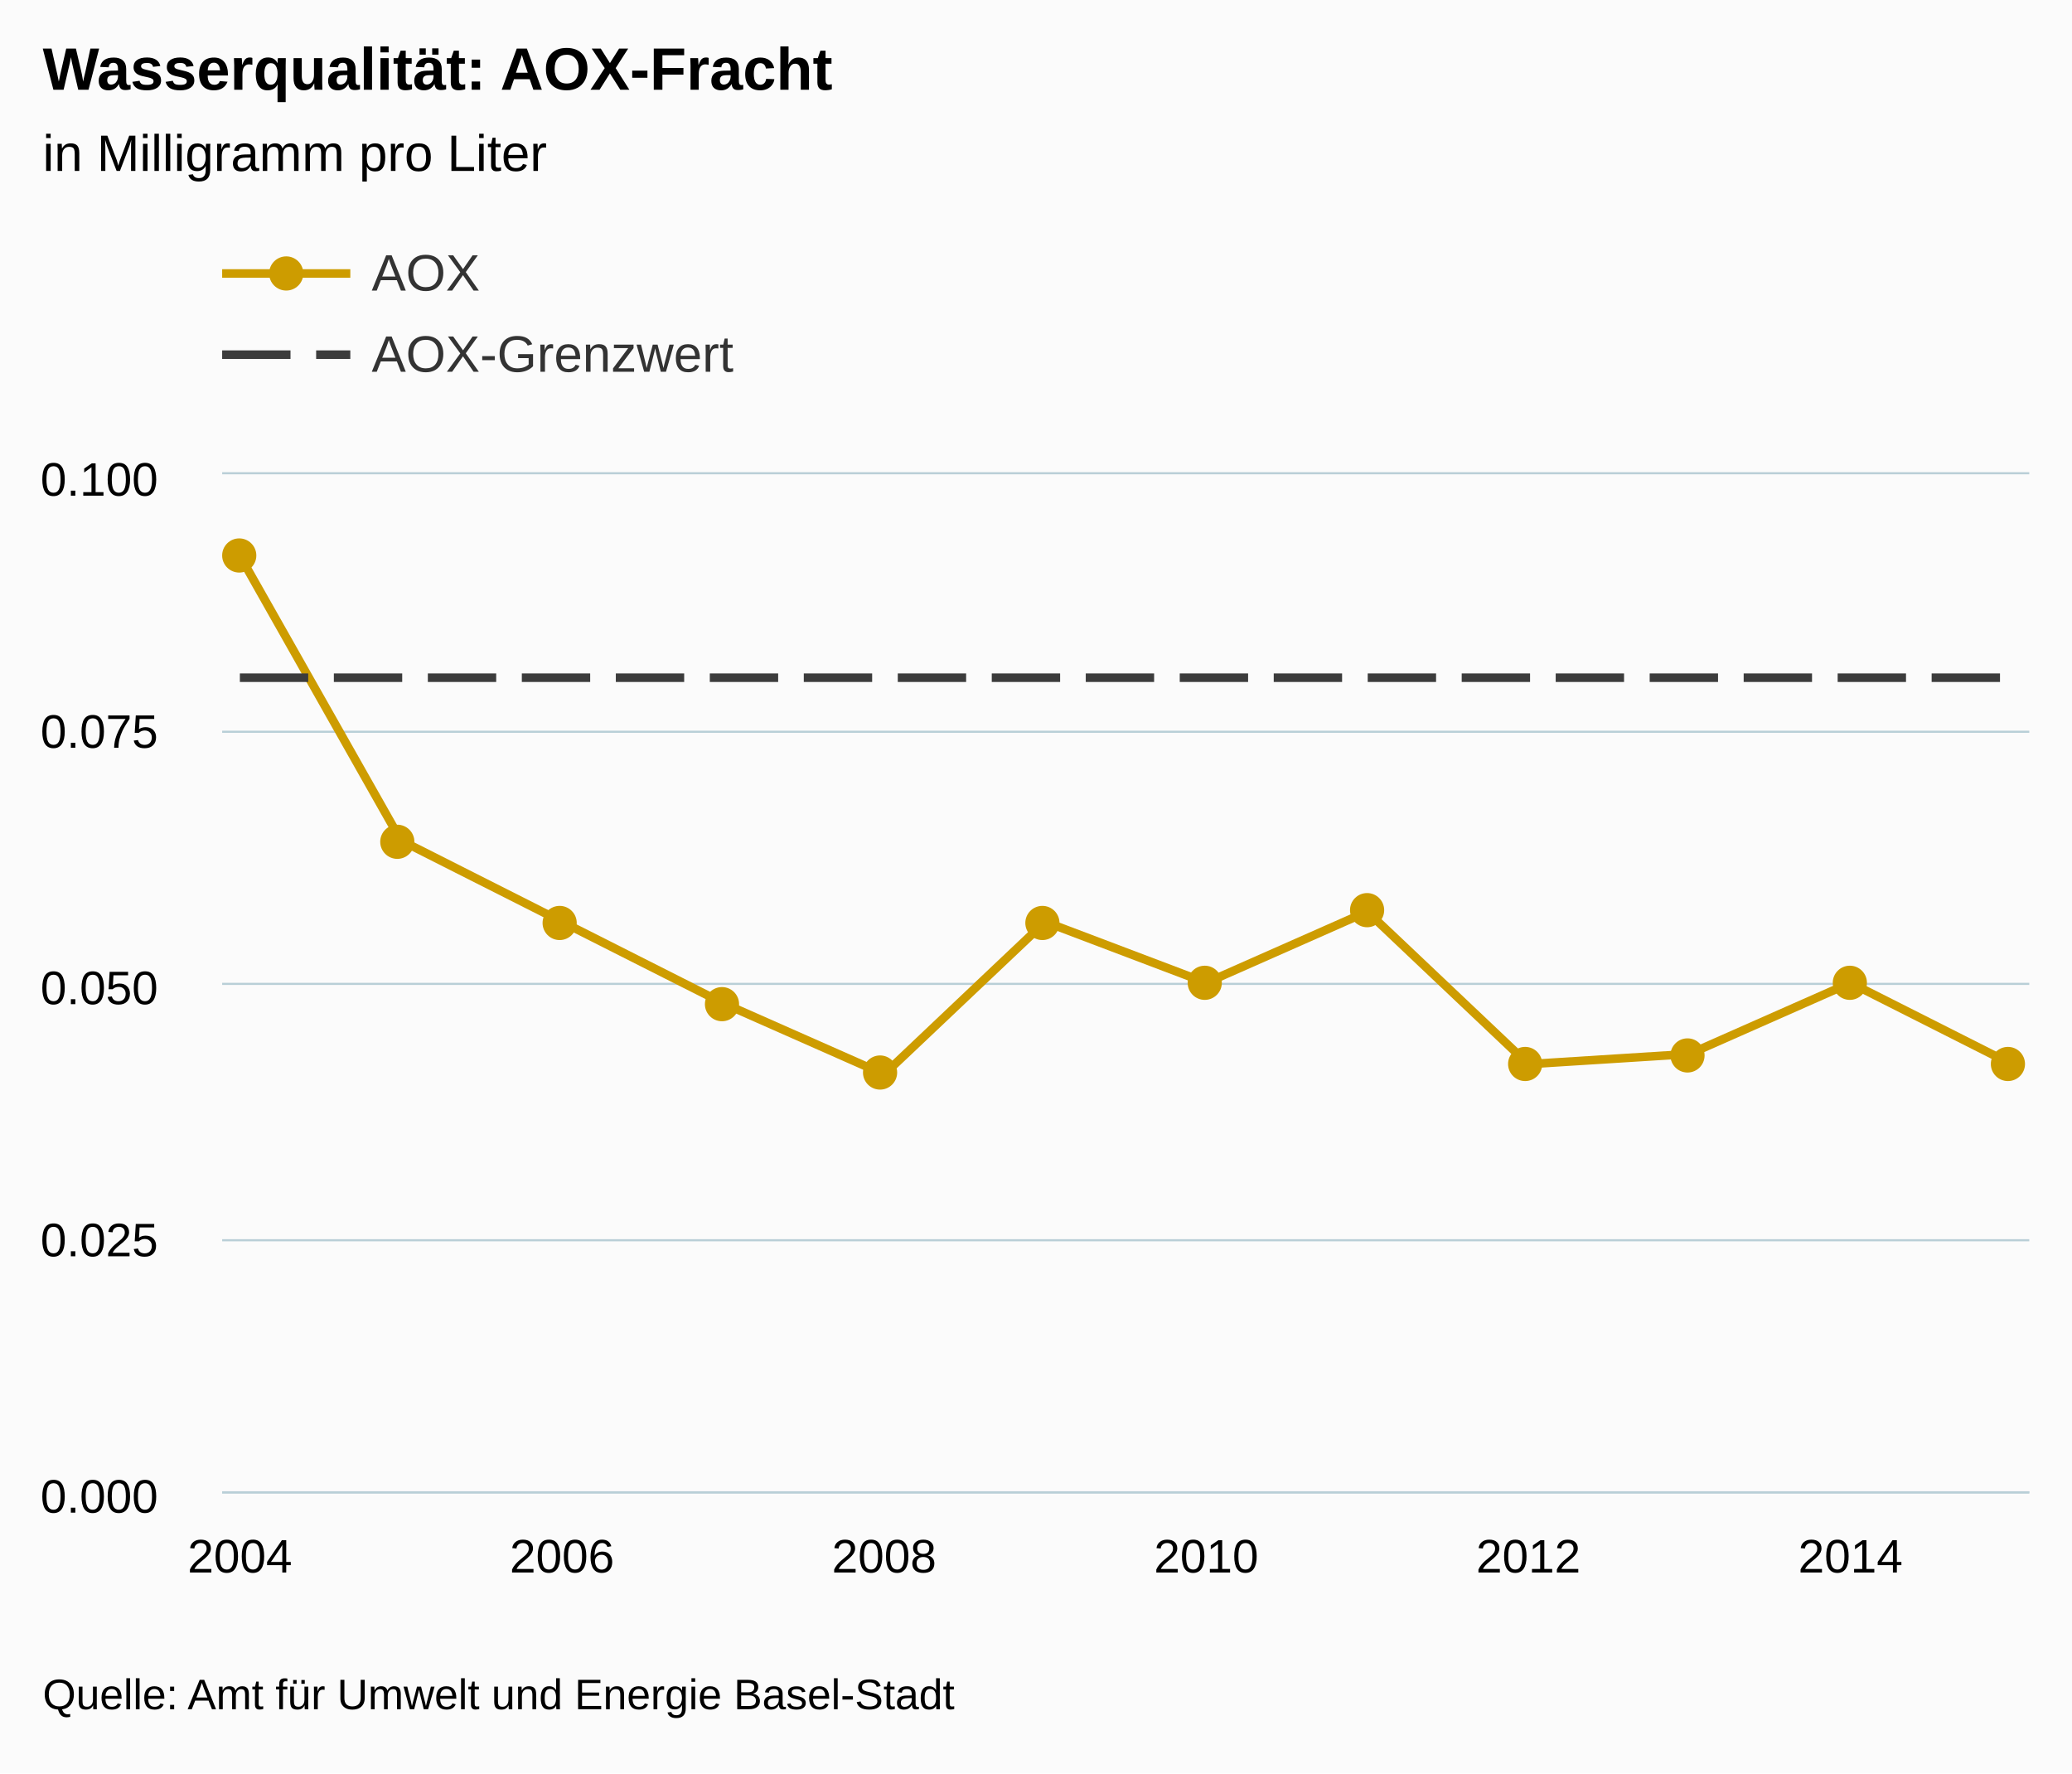
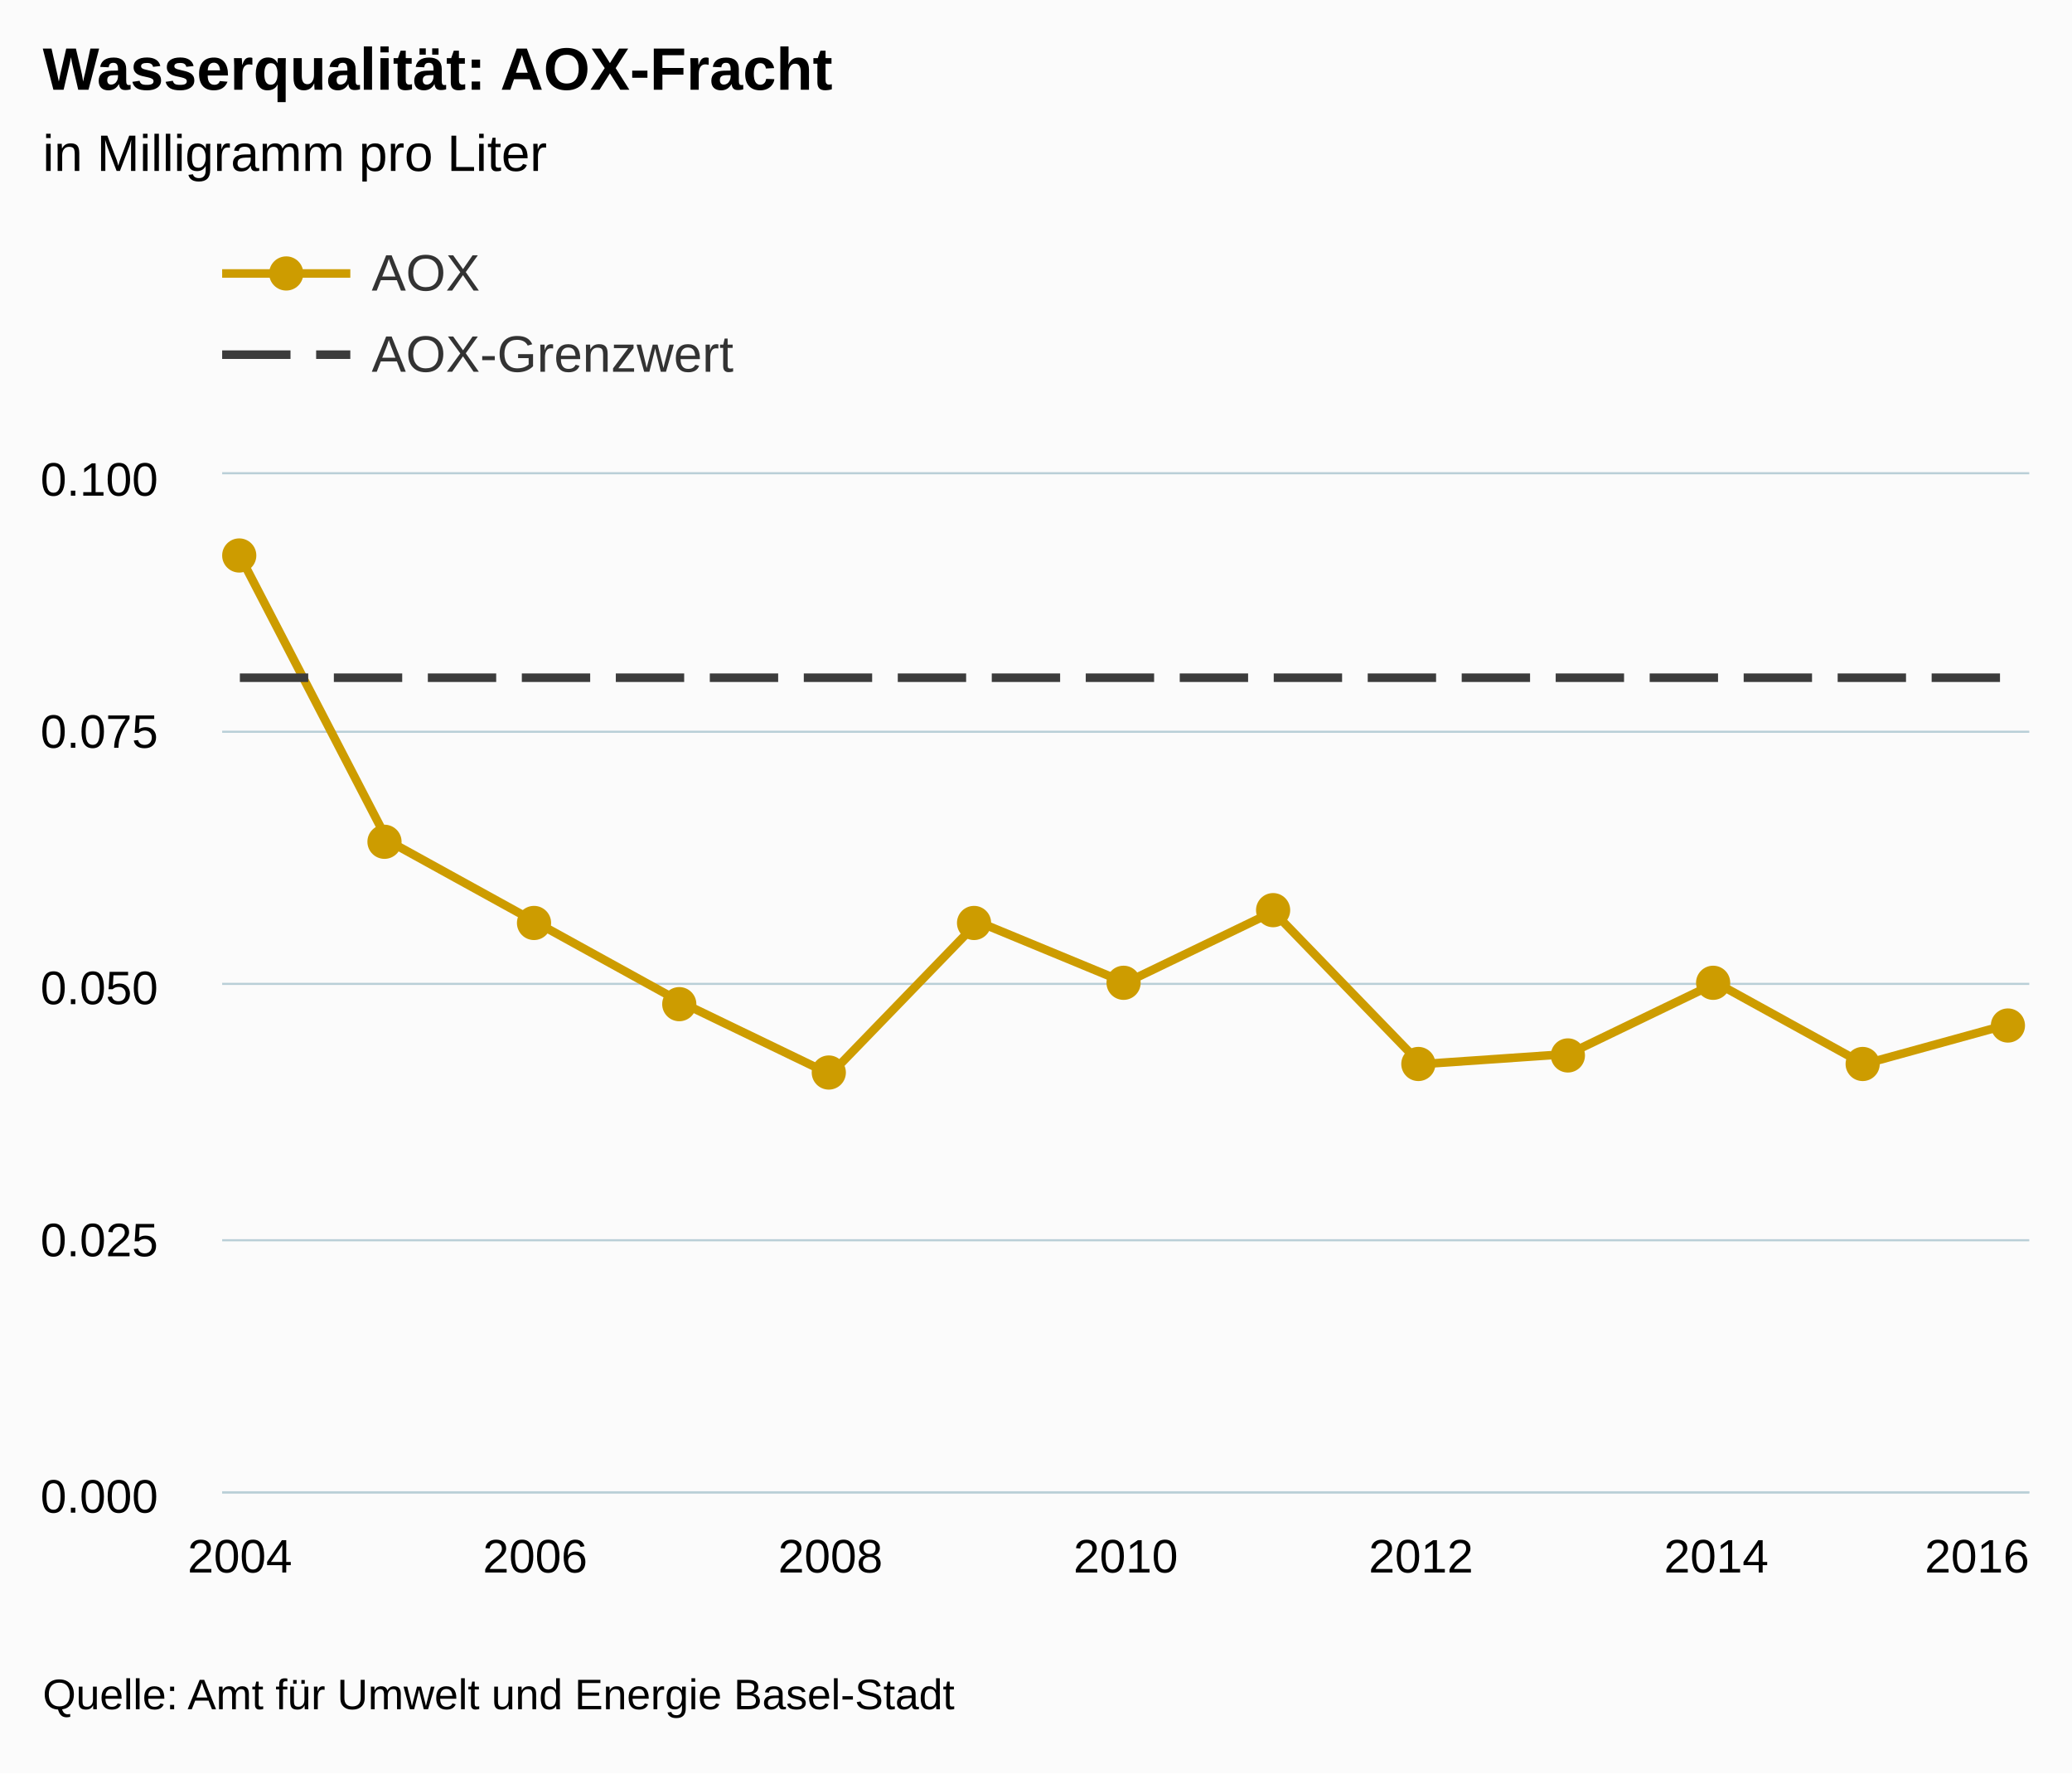
<svg xmlns="http://www.w3.org/2000/svg" version="1.1" class="highcharts-root" style="font-family:arial;font-size:12px;" viewBox="0 0 485 415">
  <defs>
    <clipPath>
      <rect x="0" y="0" width="423" height="238" fill="none" />
    </clipPath>
    <clipPath id="a">
      <rect x="0" y="0" width="423" height="238" fill="none" />
    </clipPath>
  </defs>
  <rect fill="#fbfbfb" class="highcharts-background" x="0" y="0" width="485" height="415" rx="0" ry="0" />
  <rect fill="none" class="highcharts-plot-background" x="52" y="111" width="423" height="238" />
  <g class="highcharts-pane-group" />
  <g class="highcharts-grid highcharts-xaxis-grid ">
    <path fill="none" class="highcharts-grid-line" d="M 55.5 111 L 55.5 349" opacity="1" />
-     <path fill="none" class="highcharts-grid-line" d="M 131.5 111 L 131.5 349" opacity="1" />
-     <path fill="none" class="highcharts-grid-line" d="M 206.5 111 L 206.5 349" opacity="1" />
-     <path fill="none" class="highcharts-grid-line" d="M 281.5 111 L 281.5 349" opacity="1" />
-     <path fill="none" class="highcharts-grid-line" d="M 357.5 111 L 357.5 349" opacity="1" />
-     <path fill="none" class="highcharts-grid-line" d="M 432.5 111 L 432.5 349" opacity="1" />
+     <path fill="none" class="highcharts-grid-line" d="M 124.5 111 L 124.5 349" opacity="1" />
+     <path fill="none" class="highcharts-grid-line" d="M 193.5 111 L 193.5 349" opacity="1" />
+     <path fill="none" class="highcharts-grid-line" d="M 263.5 111 L 263.5 349" opacity="1" />
+     <path fill="none" class="highcharts-grid-line" d="M 332.5 111 L 332.5 349" opacity="1" />
+     <path fill="none" class="highcharts-grid-line" d="M 401.5 111 L 401.5 349" opacity="1" />
+     <path fill="none" class="highcharts-grid-line" d="M 470.5 111 L 470.5 349" opacity="1" />
  </g>
  <g class="highcharts-grid highcharts-yaxis-grid ">
    <path fill="none" stroke="#B9CFD7" stroke-width="0.5" class="highcharts-grid-line" d="M 52 349.25 L 475 349.25" opacity="1" />
    <path fill="none" stroke="#B9CFD7" stroke-width="0.5" class="highcharts-grid-line" d="M 52 290.25 L 475 290.25" opacity="1" />
    <path fill="none" stroke="#B9CFD7" stroke-width="0.5" class="highcharts-grid-line" d="M 52 230.25 L 475 230.25" opacity="1" />
    <path fill="none" stroke="#B9CFD7" stroke-width="0.5" class="highcharts-grid-line" d="M 52 171.25 L 475 171.25" opacity="1" />
    <path fill="none" stroke="#B9CFD7" stroke-width="0.5" class="highcharts-grid-line" d="M 52 110.75 L 475 110.75" opacity="1" />
  </g>
  <rect fill="none" class="highcharts-plot-border" x="52" y="111" width="423" height="238" />
  <g class="highcharts-axis highcharts-xaxis ">
    <path fill="none" class="highcharts-axis-line" stroke="#B9CFD7" stroke-width="0.5" d="M 52 349.25 L 475 349.25" />
  </g>
  <g class="highcharts-axis highcharts-yaxis ">
    <path fill="none" class="highcharts-axis-line" d="M 52 111 L 52 349" />
  </g>
  <g class="highcharts-series-group">
    <g class="highcharts-series highcharts-series-0 highcharts-line-series highcharts-color-undefined " transform="translate(52,111) scale(1 1)" clip-path="url(#a)">
-       <path fill="none" d="M 4.147 19.04 L 41.848 85.68 L 79.548 104.72 L 117.249 123.76 L 154.949 140.42 L 192.65 104.72 L 230.35 119 L 268.051 102.34 L 305.751 138.04 L 343.452 135.66 L 381.152 119 L 418.853 138.04" class="highcharts-graph" stroke="#CD9C00" stroke-width="2" stroke-linejoin="round" stroke-linecap="round" />
+       <path fill="none" d="M 4.147 19.04 L 38.706 85.68 L 73.265 104.72 L 107.824 123.76 L 142.382 140.42 L 176.941 104.72 L 211.5 119 L 246.059 102.34 L 280.618 138.04 L 315.176 135.66 L 349.735 119 L 384.294 138.04 L 418.853 128.52" class="highcharts-graph" stroke="#CD9C00" stroke-width="2" stroke-linejoin="round" stroke-linecap="round" />
    </g>
    <g class="highcharts-markers highcharts-series-0 highcharts-line-series highcharts-color-undefined " transform="translate(52,111) scale(1 1)" clip-path="none">
      <path fill="#CD9C00" d="M 8 19 A 4 4 0 1 1 8 18.996 Z" class="highcharts-point" />
-       <path fill="#CD9C00" d="M 45 86 A 4 4 0 1 1 45 85.996 Z" class="highcharts-point" />
-       <path fill="#CD9C00" d="M 83 105 A 4 4 0 1 1 83 104.996 Z" class="highcharts-point" />
-       <path fill="#CD9C00" d="M 121 124 A 4 4 0 1 1 121 123.996 Z" class="highcharts-point" />
-       <path fill="#CD9C00" d="M 158 140 A 4 4 0 1 1 158 139.996 Z" class="highcharts-point" />
-       <path fill="#CD9C00" d="M 196 105 A 4 4 0 1 1 196 104.996 Z" class="highcharts-point" />
-       <path fill="#CD9C00" d="M 234 119 A 4 4 0 1 1 234 118.996 Z" class="highcharts-point" />
-       <path fill="#CD9C00" d="M 272 102 A 4 4 0 1 1 272 101.996 Z" class="highcharts-point" />
-       <path fill="#CD9C00" d="M 309 138 A 4 4 0 1 1 309 137.996 Z" class="highcharts-point" />
-       <path fill="#CD9C00" d="M 347 136 A 4 4 0 1 1 347 135.996 Z" class="highcharts-point" />
-       <path fill="#CD9C00" d="M 385 119 A 4 4 0 1 1 385 118.996 Z" class="highcharts-point" />
-       <path fill="#CD9C00" d="M 422 138 A 4 4 0 1 1 422 137.996 Z" class="highcharts-point" />
+       <path fill="#CD9C00" d="M 42 86 A 4 4 0 1 1 42 85.996 Z" class="highcharts-point" />
+       <path fill="#CD9C00" d="M 77 105 A 4 4 0 1 1 77 104.996 Z" class="highcharts-point" />
+       <path fill="#CD9C00" d="M 111 124 A 4 4 0 1 1 111 123.996 Z" class="highcharts-point" />
+       <path fill="#CD9C00" d="M 146 140 A 4 4 0 1 1 146 139.996 Z" class="highcharts-point" />
+       <path fill="#CD9C00" d="M 180 105 A 4 4 0 1 1 180 104.996 Z" class="highcharts-point" />
+       <path fill="#CD9C00" d="M 215 119 A 4 4 0 1 1 215 118.996 Z" class="highcharts-point" />
+       <path fill="#CD9C00" d="M 250 102 A 4 4 0 1 1 250 101.996 Z" class="highcharts-point" />
+       <path fill="#CD9C00" d="M 284 138 A 4 4 0 1 1 284 137.996 Z" class="highcharts-point" />
+       <path fill="#CD9C00" d="M 319 136 A 4 4 0 1 1 319 135.996 Z" class="highcharts-point" />
+       <path fill="#CD9C00" d="M 353 119 A 4 4 0 1 1 353 118.996 Z" class="highcharts-point" />
+       <path fill="#CD9C00" d="M 388 138 A 4 4 0 1 1 388 137.996 Z" class="highcharts-point" />
+       <path fill="#CD9C00" d="M 422 129 A 4 4 0 1 1 422 128.996 Z" class="highcharts-point" />
    </g>
    <g class="highcharts-series highcharts-series-1 highcharts-line-series highcharts-color-undefined " transform="translate(52,111) scale(1 1)" clip-path="url(#a)">
-       <path fill="none" d="M 4.147 47.6 L 41.848 47.6 L 79.548 47.6 L 117.249 47.6 L 154.949 47.6 L 192.65 47.6 L 230.35 47.6 L 268.051 47.6 L 305.751 47.6 L 343.452 47.6 L 381.152 47.6 L 418.853 47.6" class="highcharts-graph" stroke="#3C3C3C" stroke-width="2" stroke-dasharray="16,6" />
+       <path fill="none" d="M 4.147 47.6 L 38.706 47.6 L 73.265 47.6 L 107.824 47.6 L 142.382 47.6 L 176.941 47.6 L 211.5 47.6 L 246.059 47.6 L 280.618 47.6 L 315.176 47.6 L 349.735 47.6 L 384.294 47.6 L 418.853 47.6" class="highcharts-graph" stroke="#3C3C3C" stroke-width="2" stroke-dasharray="16,6" />
    </g>
    <g class="highcharts-markers highcharts-series-1 highcharts-line-series highcharts-color-undefined " transform="translate(52,111) scale(1 1)" clip-path="none" />
  </g>
  <text x="10" text-anchor="start" class="highcharts-title" style="color:#000000;font-size:14px;font-weight:bold;fill:#000000;" y="21">
    <tspan>Wasserqualität: AOX-Fracht</tspan>
  </text>
  <text x="10" text-anchor="start" class="highcharts-subtitle" style="color:#000000;font-size:12px;font-weight:normal;font-family:arial;fill:#000000;" y="40">
    <tspan>in Milligramm pro Liter</tspan>
  </text>
  <g class="highcharts-legend" transform="translate(44,45)">
    <rect fill="none" class="highcharts-legend-box" rx="0" ry="0" x="0" y="0" width="496" height="54" visibility="visible" />
    <g>
      <g>
        <g class="highcharts-legend-item highcharts-line-series highcharts-color-undefined highcharts-series-0" transform="translate(8,8)">
          <path fill="none" d="M 0 11 L 30 11" class="highcharts-graph" stroke="#CD9C00" stroke-width="2" />
          <path fill="#CD9C00" d="M 19 11 A 4 4 0 1 1 19 10.996 Z" class="highcharts-point" />
          <text x="35" style="color:#333333;font-size:12px;font-weight:normal;cursor:pointer;fill:#333333;" text-anchor="start" y="15">
            <tspan>AOX</tspan>
          </text>
        </g>
        <g class="highcharts-legend-item highcharts-line-series highcharts-color-undefined highcharts-series-1" transform="translate(8,27)">
          <path fill="none" d="M 0 11 L 30 11" class="highcharts-graph" stroke-dasharray="16,6" stroke="#3C3C3C" stroke-width="2" />
          <text x="35" y="15" style="color:#333333;font-size:12px;font-weight:normal;cursor:pointer;fill:#333333;" text-anchor="start">
            <tspan>AOX-Grenzwert</tspan>
          </text>
        </g>
      </g>
    </g>
  </g>
  <g class="highcharts-axis-labels highcharts-xaxis-labels ">
    <text x="56.147" style="color:#000000;cursor:default;font-size:11px;fill:#000000;" text-anchor="middle" transform="translate(0,0)" y="368" opacity="1">
-       <tspan>2004</tspan>
+       2004
    </text>
-     <text x="131.548" style="color:#000000;cursor:default;font-size:11px;fill:#000000;" text-anchor="middle" transform="translate(0,0)" y="368" opacity="1">
-       <tspan>2006</tspan>
+     <text x="125.265" style="color:#000000;cursor:default;font-size:11px;fill:#000000;" text-anchor="middle" transform="translate(0,0)" y="368" opacity="1">
+       2006
    </text>
-     <text x="206.949" style="color:#000000;cursor:default;font-size:11px;fill:#000000;" text-anchor="middle" transform="translate(0,0)" y="368" opacity="1">
-       <tspan>2008</tspan>
+     <text x="194.382" style="color:#000000;cursor:default;font-size:11px;fill:#000000;" text-anchor="middle" transform="translate(0,0)" y="368" opacity="1">
+       2008
    </text>
-     <text x="282.35" style="color:#000000;cursor:default;font-size:11px;fill:#000000;" text-anchor="middle" transform="translate(0,0)" y="368" opacity="1">
-       <tspan>2010</tspan>
+     <text x="263.5" style="color:#000000;cursor:default;font-size:11px;fill:#000000;" text-anchor="middle" transform="translate(0,0)" y="368" opacity="1">
+       2010
    </text>
-     <text x="357.751" style="color:#000000;cursor:default;font-size:11px;fill:#000000;" text-anchor="middle" transform="translate(0,0)" y="368" opacity="1">
-       <tspan>2012</tspan>
+     <text x="332.618" style="color:#000000;cursor:default;font-size:11px;fill:#000000;" text-anchor="middle" transform="translate(0,0)" y="368" opacity="1">
+       2012
    </text>
-     <text x="433.152" style="color:#000000;cursor:default;font-size:11px;fill:#000000;" text-anchor="middle" transform="translate(0,0)" y="368" opacity="1">
-       <tspan>2014</tspan>
+     <text x="401.735" style="color:#000000;cursor:default;font-size:11px;fill:#000000;" text-anchor="middle" transform="translate(0,0)" y="368" opacity="1">
+       2014
+     </text>
+     <text x="462.781" style="color:#000000;cursor:default;font-size:11px;fill:#000000;" text-anchor="middle" transform="translate(0,0)" y="368" opacity="1">
+       2016
    </text>
  </g>
  <g class="highcharts-axis-labels highcharts-yaxis-labels ">
    <text x="37" style="color:#000000;cursor:default;font-size:11px;fill:#000000;" text-anchor="end" transform="translate(0,0)" y="354" opacity="1">
      <tspan>0.000</tspan>
    </text>
    <text x="37" style="color:#000000;cursor:default;font-size:11px;fill:#000000;" text-anchor="end" transform="translate(0,0)" y="294" opacity="1">
      <tspan>0.025</tspan>
    </text>
    <text x="37" style="color:#000000;cursor:default;font-size:11px;fill:#000000;" text-anchor="end" transform="translate(0,0)" y="235" opacity="1">
      <tspan>0.050</tspan>
    </text>
    <text x="37" style="color:#000000;cursor:default;font-size:11px;fill:#000000;" text-anchor="end" transform="translate(0,0)" y="175" opacity="1">
      <tspan>0.075</tspan>
    </text>
    <text x="37" style="color:#000000;cursor:default;font-size:11px;fill:#000000;" text-anchor="end" transform="translate(0,0)" y="116" opacity="1">
      <tspan>0.100</tspan>
    </text>
  </g>
  <text x="10" class="highcharts-credits" text-anchor="start" style="cursor:default;color:#000000;font-size:10px;fill:#000000;" y="400">
    <tspan>Quelle: Amt für Umwelt und Energie Basel-Stadt</tspan>
  </text>
</svg>
